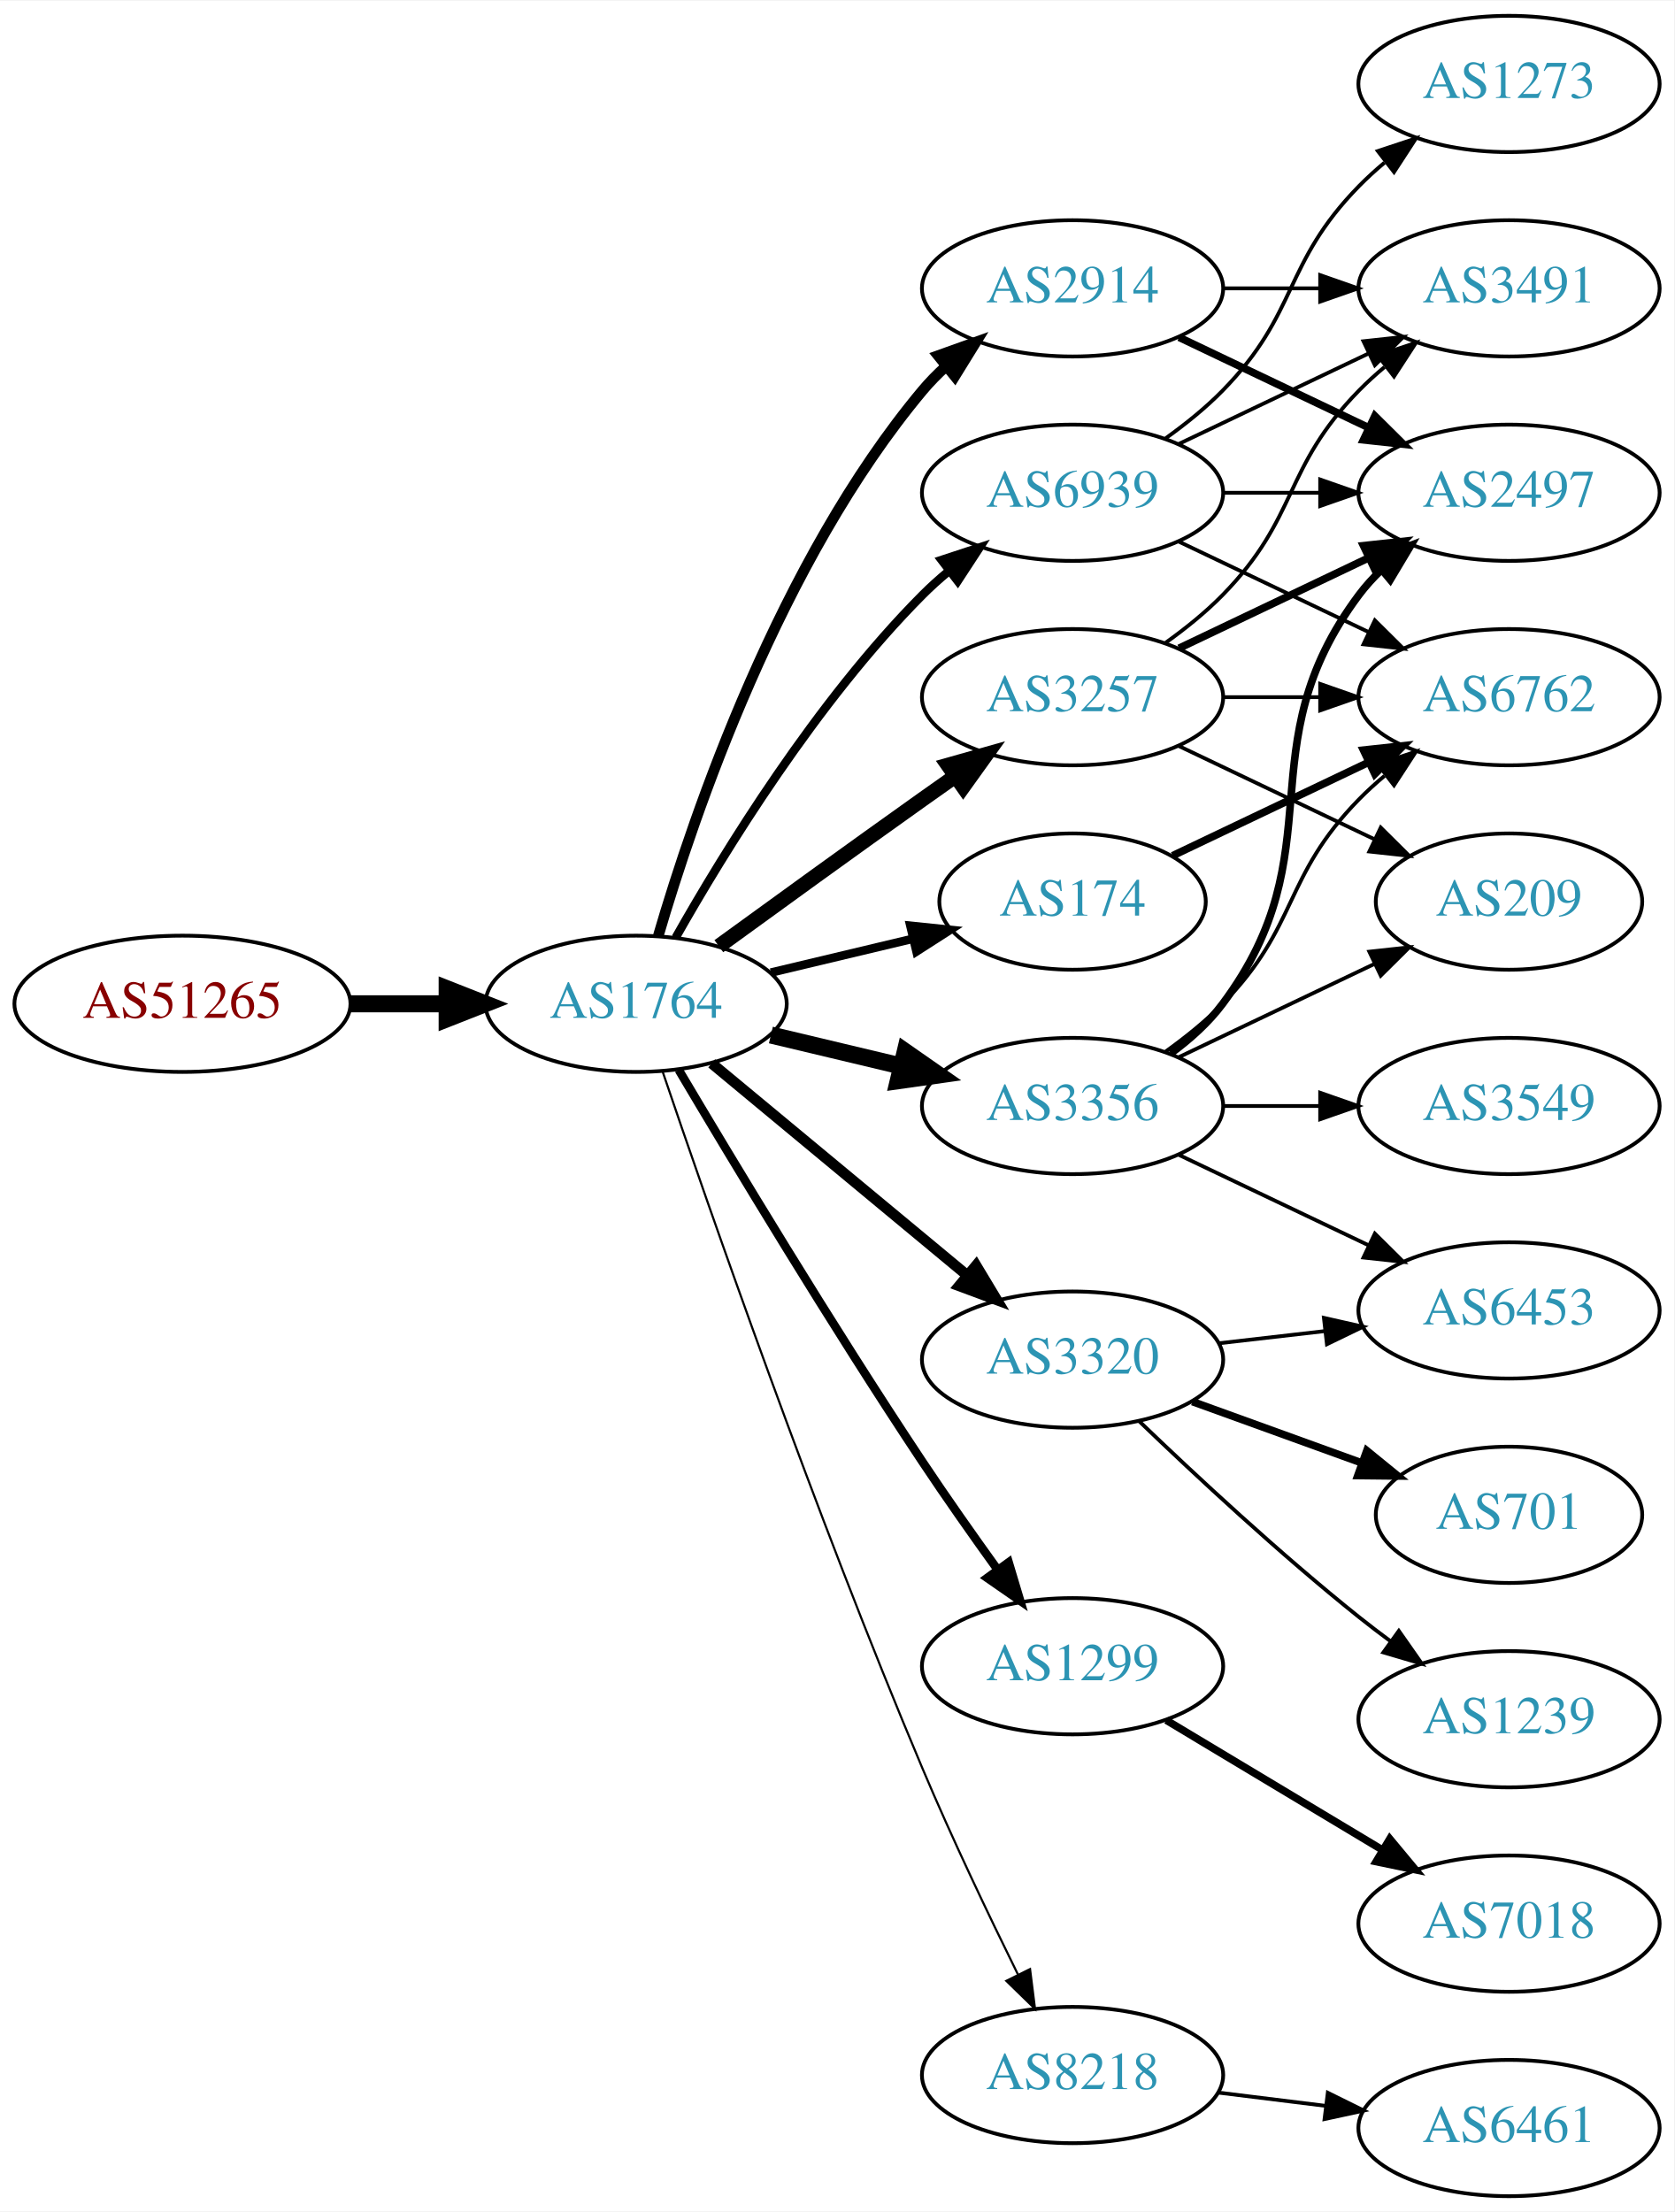
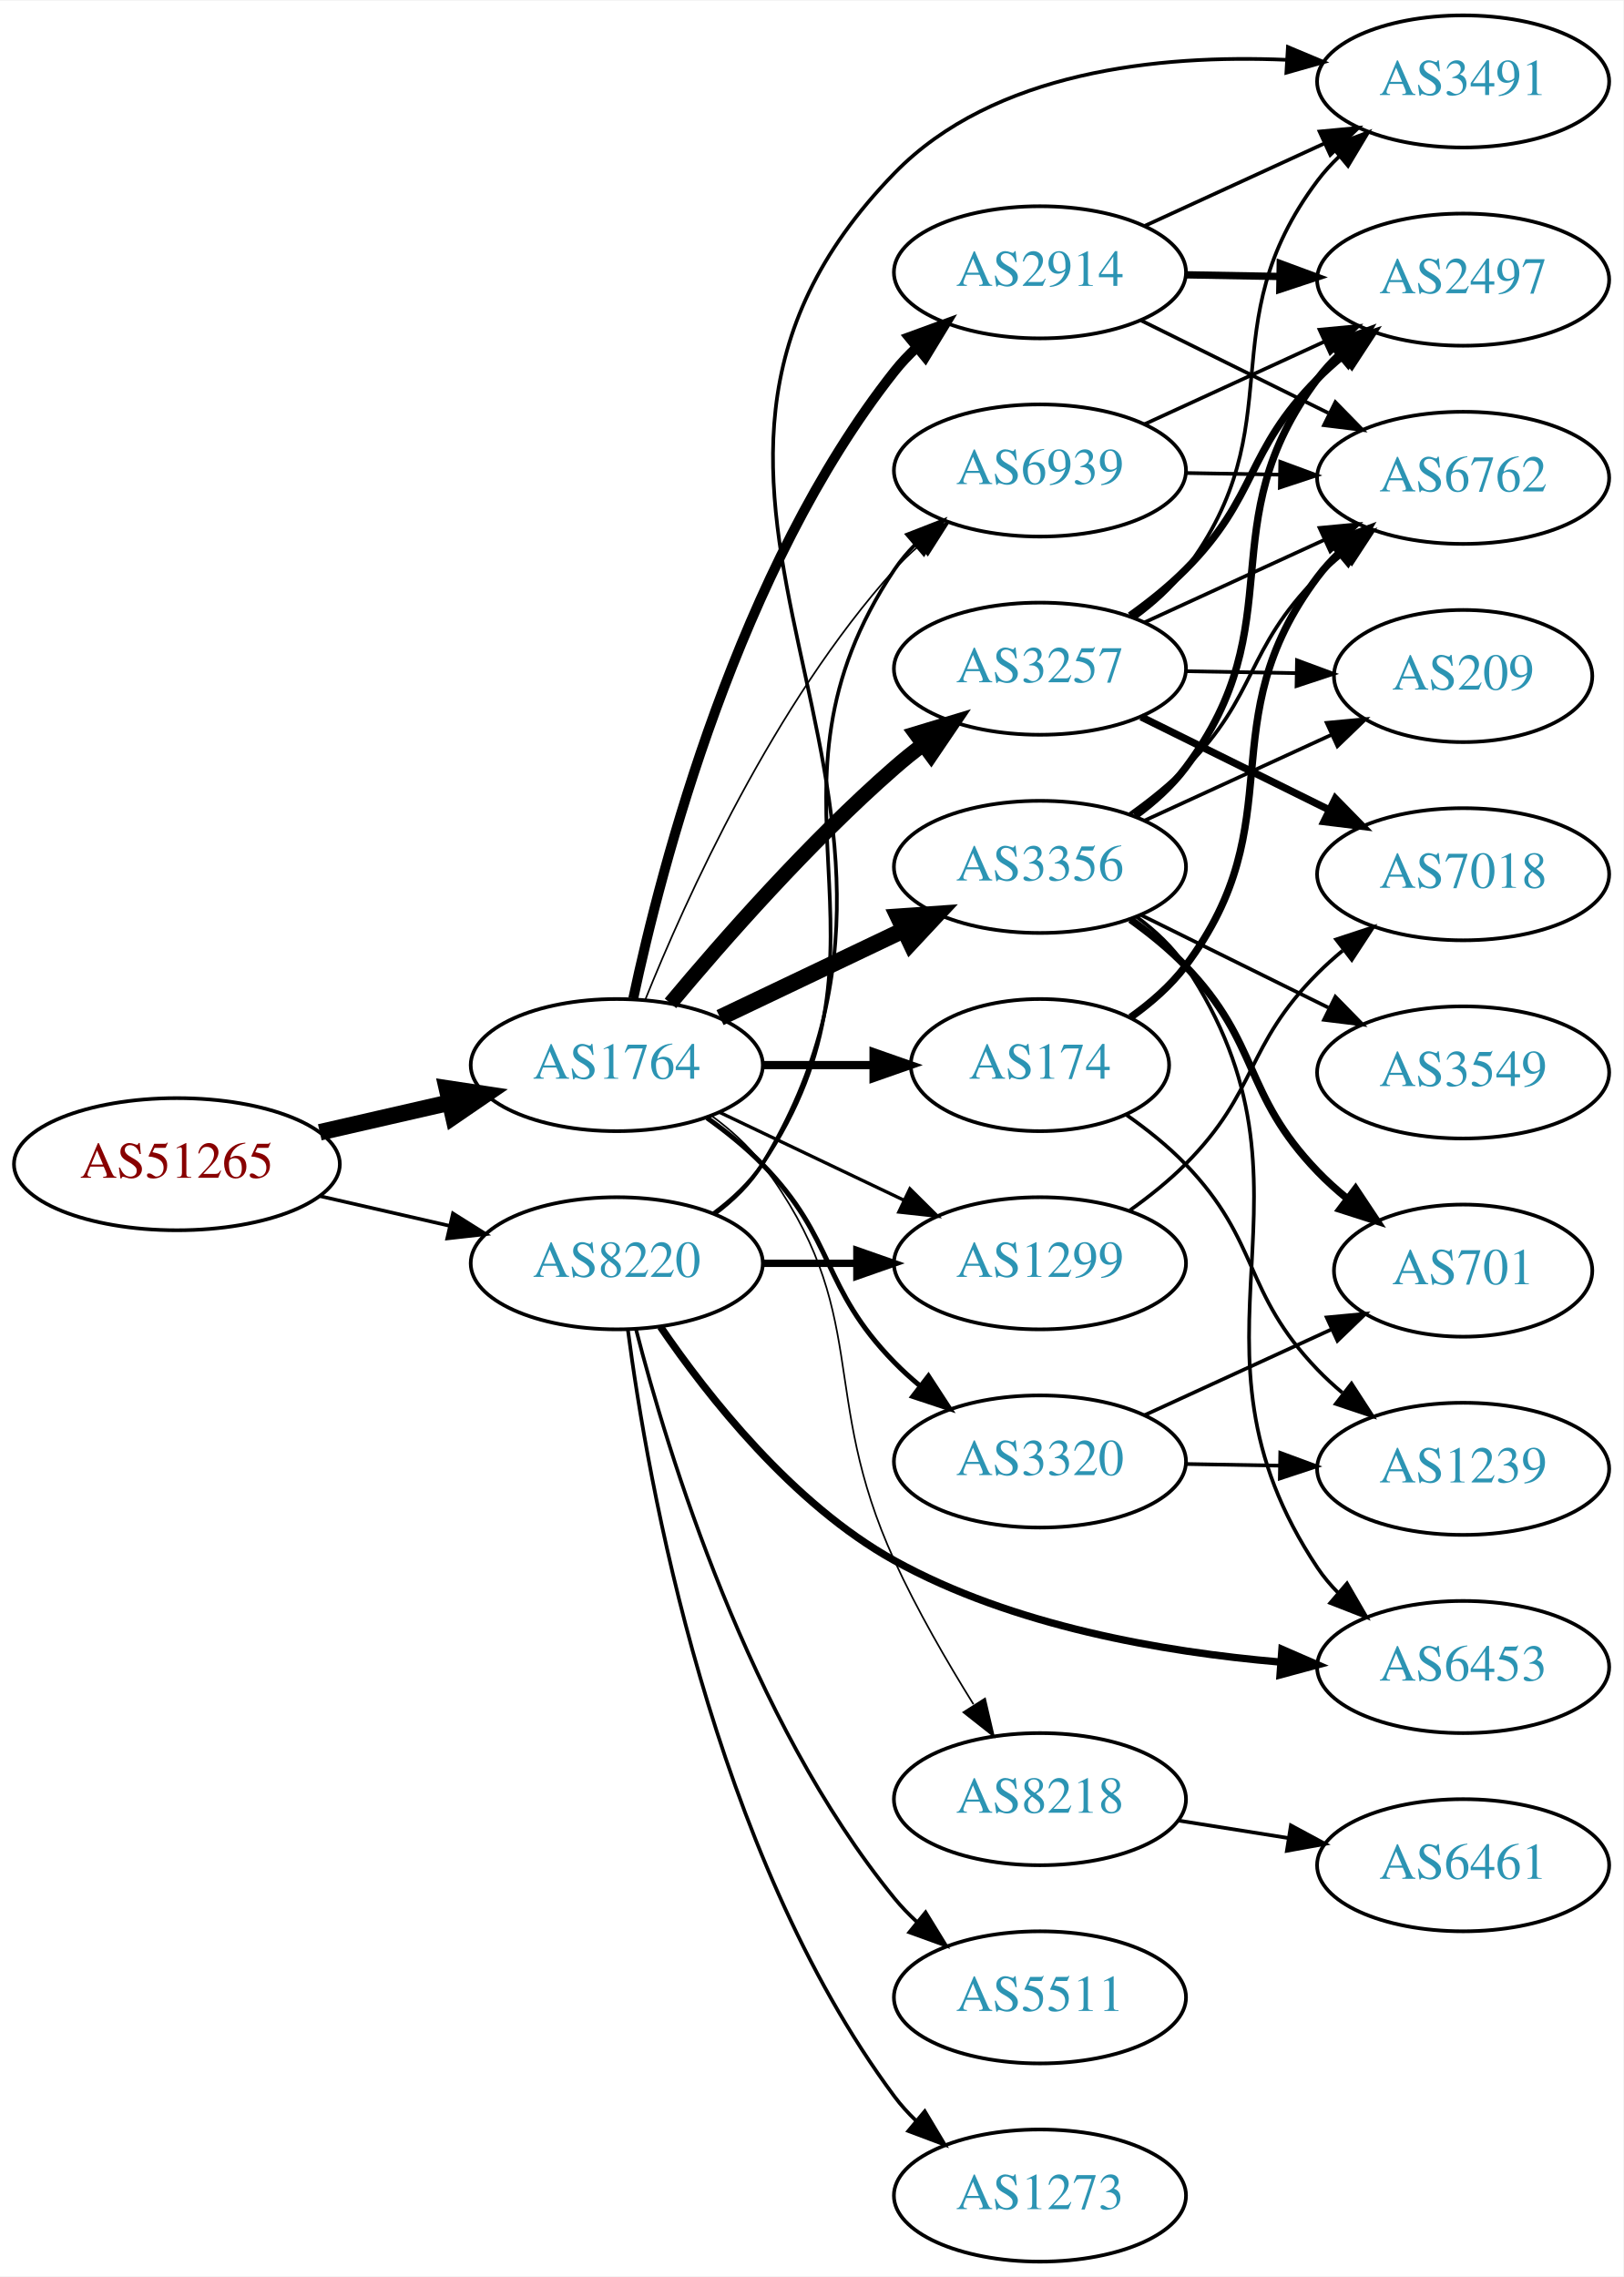
- <svg xmlns="http://www.w3.org/2000/svg" xmlns:xlink="http://www.w3.org/1999/xlink" width="442pt" height="584pt" viewBox="0.00 0.00 442.27 584.00">
-   <g id="graph0" class="graph" transform="scale(1 1) rotate(0) translate(4 580)">
-     <polygon fill="white" stroke="none" points="-4,4 -4,-580 438.271,-580 438.271,4 -4,4" />
+ <svg xmlns="http://www.w3.org/2000/svg" xmlns:xlink="http://www.w3.org/1999/xlink" width="442pt" height="620pt" viewBox="0.00 0.00 442.27 620.00">
+   <g id="graph0" class="graph" transform="scale(1 1) rotate(0) translate(4 616)">
+     <polygon fill="white" stroke="none" points="-4,4 -4,-616 438.271,-616 438.271,4 -4,4" />
    <g id="node1" class="node">
      <g id="a_node1">
        <a xlink:href="/asn/51265" xlink:title="AS51265 ~ Mass Response Service GmbH [AT]">
-           <ellipse fill="#ffffff" stroke="black" cx="44.196" cy="-315" rx="44.393" ry="18" />
-           <text text-anchor="middle" x="44.196" y="-311.3" font-family="Times,serif" font-size="14.00" fill="#880000">AS51265</text>
+           <ellipse fill="#ffffff" stroke="black" cx="44.196" cy="-299" rx="44.393" ry="18" />
+           <text text-anchor="middle" x="44.196" y="-295.3" font-family="Times,serif" font-size="14.00" fill="#880000">AS51265</text>
        </a>
      </g>
    </g>
    <g id="node2" class="node">
      <g id="a_node2">
        <a xlink:href="/asn/1764" xlink:title="AS1764 ~ NEXTLAYER-AS [AT]">
-           <ellipse fill="#ffffff" stroke="black" cx="164.039" cy="-315" rx="39.794" ry="18" />
-           <text text-anchor="middle" x="164.039" y="-311.3" font-family="Times,serif" font-size="14.00" fill="#2c94b3">AS1764</text>
+           <ellipse fill="#ffffff" stroke="black" cx="164.039" cy="-326" rx="39.794" ry="18" />
+           <text text-anchor="middle" x="164.039" y="-322.3" font-family="Times,serif" font-size="14.00" fill="#2c94b3">AS1764</text>
        </a>
      </g>
    </g>
    <g id="edge1" class="edge">
-       <path fill="none" stroke="black" stroke-width="4.5" d="M88.407,-315C96.72,-315 105.482,-315 113.965,-315" />
-       <polygon fill="black" stroke="black" stroke-width="4.5" points="114.123,-318.938 124.123,-315 114.123,-311.063 114.123,-318.938" />
+       <path fill="none" stroke="black" stroke-width="4.5" d="M83.131,-307.692C94.371,-310.267 106.784,-313.111 118.407,-315.774" />
+       <polygon fill="black" stroke="black" stroke-width="4.5" points="117.742,-319.661 128.369,-318.057 119.501,-311.985 117.742,-319.661" />
    </g>
    <g id="node3" class="node">
      <g id="a_node3">
-         <a xlink:href="/asn/174" xlink:title="AS174 ~ Cogent Communications [US]">
-           <ellipse fill="#ffffff" stroke="black" cx="279.332" cy="-342" rx="35.194" ry="18" />
-           <text text-anchor="middle" x="279.332" y="-338.3" font-family="Times,serif" font-size="14.00" fill="#2c94b3">AS174</text>
+         <a xlink:href="/asn/8220" xlink:title="AS8220 ~ COLT [GB]">
+           <ellipse fill="#ffffff" stroke="black" cx="164.039" cy="-272" rx="39.794" ry="18" />
+           <text text-anchor="middle" x="164.039" y="-268.3" font-family="Times,serif" font-size="14.00" fill="#2c94b3">AS8220</text>
        </a>
      </g>
    </g>
    <g id="edge2" class="edge">
-       <path fill="none" stroke="black" stroke-width="2.25" d="M199.646,-323.248C211.44,-326.058 224.745,-329.229 237.013,-332.153" />
-       <polygon fill="black" stroke="black" stroke-width="2.25" points="236.479,-335.624 247.018,-334.537 238.101,-328.814 236.479,-335.624" />
+       <path fill="none" stroke="black" stroke-width="0.973" d="M83.131,-290.308C94.371,-287.733 106.784,-284.889 118.407,-282.226" />
+       <polygon fill="black" stroke="black" stroke-width="0.973" points="119.403,-285.588 128.369,-279.943 117.84,-278.765 119.403,-285.588" />
    </g>
    <g id="node4" class="node">
      <g id="a_node4">
-         <a xlink:href="/asn/1299" xlink:title="AS1299 ~ Telia Carrier [EU]">
-           <ellipse fill="#ffffff" stroke="black" cx="279.332" cy="-140" rx="39.794" ry="18" />
-           <text text-anchor="middle" x="279.332" y="-136.3" font-family="Times,serif" font-size="14.00" fill="#2c94b3">AS1299</text>
+         <a xlink:href="/asn/3257" xlink:title="AS3257 ~ GTT [DE]">
+           <ellipse fill="#ffffff" stroke="black" cx="279.332" cy="-434" rx="39.794" ry="18" />
+           <text text-anchor="middle" x="279.332" y="-430.3" font-family="Times,serif" font-size="14.00" fill="#2c94b3">AS3257</text>
        </a>
      </g>
    </g>
    <g id="edge3" class="edge">
-       <path fill="none" stroke="black" stroke-width="2.25" d="M175.303,-297.533C189.366,-273.798 215.625,-230.171 239.685,-194 245.975,-184.544 253.147,-174.368 259.591,-165.428" />
-       <polygon fill="black" stroke="black" stroke-width="2.25" points="262.451,-167.447 265.494,-157.298 256.786,-163.334 262.451,-167.447" />
+       <path fill="none" stroke="black" stroke-width="4.05" d="M178.669,-342.817C192.951,-359.929 216.498,-386.745 239.685,-407 242.151,-409.154 244.789,-411.294 247.487,-413.372" />
+       <polygon fill="black" stroke="black" stroke-width="4.05" points="245.486,-416.299 255.641,-419.37 249.686,-410.59 245.486,-416.299" />
    </g>
    <g id="node5" class="node">
      <g id="a_node5">
-         <a xlink:href="/asn/3257" xlink:title="AS3257 ~ GTT [DE]">
-           <ellipse fill="#ffffff" stroke="black" cx="279.332" cy="-396" rx="39.794" ry="18" />
-           <text text-anchor="middle" x="279.332" y="-392.3" font-family="Times,serif" font-size="14.00" fill="#2c94b3">AS3257</text>
+         <a xlink:href="/asn/3356" xlink:title="AS3356 ~ Level 3 Parent, LLC [US]">
+           <ellipse fill="#ffffff" stroke="black" cx="279.332" cy="-380" rx="39.794" ry="18" />
+           <text text-anchor="middle" x="279.332" y="-376.3" font-family="Times,serif" font-size="14.00" fill="#2c94b3">AS3356</text>
        </a>
      </g>
    </g>
    <g id="edge4" class="edge">
-       <path fill="none" stroke="black" stroke-width="3.938" d="M185.887,-330.222C200.821,-341.091 221.435,-356.025 239.685,-369 242.506,-371.005 245.449,-373.085 248.397,-375.159" />
-       <polygon fill="black" stroke="black" stroke-width="3.938" points="246.424,-378.05 256.621,-380.926 250.443,-372.319 246.424,-378.05" />
+       <path fill="none" stroke="black" stroke-width="4.5" d="M192.175,-338.934C207.169,-346.081 225.99,-355.052 242.213,-362.785" />
+       <polygon fill="black" stroke="black" stroke-width="4.5" points="240.695,-366.423 251.417,-367.171 244.084,-359.314 240.695,-366.423" />
    </g>
    <g id="node6" class="node">
      <g id="a_node6">
-         <a xlink:href="/asn/3356" xlink:title="AS3356 ~ Level 3 Parent, LLC [US]">
-           <ellipse fill="#ffffff" stroke="black" cx="279.332" cy="-288" rx="39.794" ry="18" />
-           <text text-anchor="middle" x="279.332" y="-284.3" font-family="Times,serif" font-size="14.00" fill="#2c94b3">AS3356</text>
+         <a xlink:href="/asn/174" xlink:title="AS174 ~ Cogent Communications [US]">
+           <ellipse fill="#ffffff" stroke="black" cx="279.332" cy="-326" rx="35.194" ry="18" />
+           <text text-anchor="middle" x="279.332" y="-322.3" font-family="Times,serif" font-size="14.00" fill="#2c94b3">AS174</text>
        </a>
      </g>
    </g>
    <g id="edge5" class="edge">
-       <path fill="none" stroke="black" stroke-width="4.5" d="M199.646,-306.752C210.517,-304.162 222.671,-301.265 234.114,-298.538" />
-       <polygon fill="black" stroke="black" stroke-width="4.5" points="235.122,-302.346 243.936,-296.197 233.296,-294.685 235.122,-302.346" />
+       <path fill="none" stroke="black" stroke-width="2.25" d="M203.711,-326C213.416,-326 223.907,-326 233.87,-326" />
+       <polygon fill="black" stroke="black" stroke-width="2.25" points="234.006,-329.5 244.006,-326 234.006,-322.5 234.006,-329.5" />
    </g>
    <g id="node7" class="node">
      <g id="a_node7">
-         <a xlink:href="/asn/2914" xlink:title="AS2914 ~ NTT America, Inc. [US]">
-           <ellipse fill="#ffffff" stroke="black" cx="279.332" cy="-504" rx="39.794" ry="18" />
-           <text text-anchor="middle" x="279.332" y="-500.3" font-family="Times,serif" font-size="14.00" fill="#2c94b3">AS2914</text>
+         <a xlink:href="/asn/3320" xlink:title="AS3320 ~ DTAG [DE]">
+           <ellipse fill="#ffffff" stroke="black" cx="279.332" cy="-218" rx="39.794" ry="18" />
+           <text text-anchor="middle" x="279.332" y="-214.3" font-family="Times,serif" font-size="14.00" fill="#2c94b3">AS3320</text>
        </a>
      </g>
    </g>
    <g id="edge6" class="edge">
-       <path fill="none" stroke="black" stroke-width="2.812" d="M169.913,-333.002C179.227,-364.844 202.043,-431.981 239.685,-477 241.555,-479.237 243.654,-481.374 245.88,-483.396" />
-       <polygon fill="black" stroke="black" stroke-width="2.812" points="243.823,-486.234 253.799,-489.804 248.227,-480.793 243.823,-486.234" />
+       <path fill="none" stroke="black" stroke-width="1.35" d="M188.633,-311.611C193.889,-307.852 199.22,-303.563 203.685,-299 223.858,-278.383 219.513,-265.617 239.685,-245 241.778,-242.861 244.061,-240.782 246.438,-238.79" />
+       <polygon fill="black" stroke="black" stroke-width="1.35" points="248.956,-241.268 254.738,-232.389 244.681,-235.725 248.956,-241.268" />
    </g>
    <g id="node8" class="node">
      <g id="a_node8">
-         <a xlink:href="/asn/3320" xlink:title="AS3320 ~ DTAG [DE]">
-           <ellipse fill="#ffffff" stroke="black" cx="279.332" cy="-221" rx="39.794" ry="18" />
-           <text text-anchor="middle" x="279.332" y="-217.3" font-family="Times,serif" font-size="14.00" fill="#2c94b3">AS3320</text>
+         <a xlink:href="/asn/2914" xlink:title="AS2914 ~ NTT America, Inc. [US]">
+           <ellipse fill="#ffffff" stroke="black" cx="279.332" cy="-542" rx="39.794" ry="18" />
+           <text text-anchor="middle" x="279.332" y="-538.3" font-family="Times,serif" font-size="14.00" fill="#2c94b3">AS2914</text>
        </a>
      </g>
    </g>
    <g id="edge7" class="edge">
-       <path fill="none" stroke="black" stroke-width="2.812" d="M184.001,-299.267C202.464,-283.948 230.7,-260.52 251.471,-243.287" />
-       <polygon fill="black" stroke="black" stroke-width="2.812" points="253.846,-245.864 259.307,-236.785 249.376,-240.477 253.846,-245.864" />
+       <path fill="none" stroke="black" stroke-width="2.7" d="M168.529,-344.16C176.16,-380.03 197.152,-461.155 239.685,-515 241.493,-517.288 243.545,-519.462 245.74,-521.51" />
+       <polygon fill="black" stroke="black" stroke-width="2.7" points="243.651,-524.323 253.6,-527.966 248.094,-518.914 243.651,-524.323" />
    </g>
    <g id="node9" class="node">
      <g id="a_node9">
-         <a xlink:href="/asn/6939" xlink:title="AS6939 ~ Hurricane Electric LLC [US]">
-           <ellipse fill="#ffffff" stroke="black" cx="279.332" cy="-450" rx="39.794" ry="18" />
-           <text text-anchor="middle" x="279.332" y="-446.3" font-family="Times,serif" font-size="14.00" fill="#2c94b3">AS6939</text>
+         <a xlink:href="/asn/1299" xlink:title="AS1299 ~ Telia Carrier [EU]">
+           <ellipse fill="#ffffff" stroke="black" cx="279.332" cy="-272" rx="39.794" ry="18" />
+           <text text-anchor="middle" x="279.332" y="-268.3" font-family="Times,serif" font-size="14.00" fill="#2c94b3">AS1299</text>
        </a>
      </g>
    </g>
    <g id="edge8" class="edge">
-       <path fill="none" stroke="black" stroke-width="2.25" d="M174.498,-332.49C187.28,-355.096 211.712,-394.886 239.685,-423 241.796,-425.121 244.092,-427.188 246.477,-429.171" />
-       <polygon fill="black" stroke="black" stroke-width="2.25" points="244.73,-432.242 254.793,-435.556 248.993,-426.69 244.73,-432.242" />
+       <path fill="none" stroke="black" stroke-width="0.9" d="M192.175,-313.066C207.169,-305.919 225.99,-296.948 242.213,-289.215" />
+       <polygon fill="black" stroke="black" stroke-width="0.9" points="243.895,-292.291 251.417,-284.829 240.884,-285.972 243.895,-292.291" />
    </g>
    <g id="node10" class="node">
      <g id="a_node10">
        <a xlink:href="/asn/8218" xlink:title="AS8218 ~ legacy Neotelecoms [FR]">
-           <ellipse fill="#ffffff" stroke="black" cx="279.332" cy="-32" rx="39.794" ry="18" />
-           <text text-anchor="middle" x="279.332" y="-28.3" font-family="Times,serif" font-size="14.00" fill="#2c94b3">AS8218</text>
+           <ellipse fill="#ffffff" stroke="black" cx="279.332" cy="-126" rx="39.794" ry="18" />
+           <text text-anchor="middle" x="279.332" y="-122.3" font-family="Times,serif" font-size="14.00" fill="#2c94b3">AS8218</text>
        </a>
      </g>
    </g>
    <g id="edge9" class="edge">
-       <path fill="none" stroke="black" stroke-width="0.562" d="M170.995,-297.226C183.004,-261.79 211.396,-179.99 239.685,-113 247.466,-94.576 257.16,-74.263 264.892,-58.589" />
-       <polygon fill="black" stroke="black" stroke-width="0.562" points="268.1,-59.999 269.419,-49.486 261.832,-56.882 268.1,-59.999" />
+       <path fill="none" stroke="black" stroke-width="0.45" d="M189.969,-312.118C195.046,-308.389 199.964,-303.984 203.685,-299 233.957,-258.458 218.635,-237.01 239.685,-191 245.805,-177.623 253.971,-163.504 261.22,-151.855" />
+       <polygon fill="black" stroke="black" stroke-width="0.45" points="264.372,-153.421 266.78,-143.104 258.463,-149.668 264.372,-153.421" />
    </g>
    <g id="node11" class="node">
      <g id="a_node11">
-         <a xlink:href="/asn/6762" xlink:title="AS6762 ~ TELECOM ITALIA SPARKLE S.p.A. [IT]">
-           <ellipse fill="#ffffff" stroke="black" cx="394.625" cy="-396" rx="39.794" ry="18" />
-           <text text-anchor="middle" x="394.625" y="-392.3" font-family="Times,serif" font-size="14.00" fill="#2c94b3">AS6762</text>
+         <a xlink:href="/asn/6939" xlink:title="AS6939 ~ Hurricane Electric LLC [US]">
+           <ellipse fill="#ffffff" stroke="black" cx="279.332" cy="-488" rx="39.794" ry="18" />
+           <text text-anchor="middle" x="279.332" y="-484.3" font-family="Times,serif" font-size="14.00" fill="#2c94b3">AS6939</text>
        </a>
      </g>
    </g>
    <g id="edge10" class="edge">
-       <path fill="none" stroke="black" stroke-width="2" d="M305.757,-354.119C321.059,-361.413 340.783,-370.814 357.665,-378.86" />
-       <polygon fill="black" stroke="black" stroke-width="2" points="356.172,-382.026 366.705,-383.169 359.184,-375.707 356.172,-382.026" />
-     </g>
-     <g id="node17" class="node">
-       <g id="a_node17">
-         <a xlink:href="/asn/7018" xlink:title="AS7018 ~ AT&amp;T Services, Inc. [US]">
-           <ellipse fill="#ffffff" stroke="black" cx="394.625" cy="-72" rx="39.794" ry="18" />
-           <text text-anchor="middle" x="394.625" y="-68.3" font-family="Times,serif" font-size="14.00" fill="#2c94b3">AS7018</text>
-         </a>
-       </g>
-     </g>
-     <g id="edge22" class="edge">
-       <path fill="none" stroke="black" stroke-width="2" d="M304.082,-125.745C320.698,-115.771 343.094,-102.329 361.331,-91.383" />
-       <polygon fill="black" stroke="black" stroke-width="2" points="363.133,-94.384 369.906,-86.236 359.531,-88.382 363.133,-94.384" />
-     </g>
-     <g id="edge11" class="edge">
-       <path fill="none" stroke="black" d="M319.004,-396C327.207,-396 335.971,-396 344.503,-396" />
-       <polygon fill="black" stroke="black" points="344.742,-399.5 354.742,-396 344.742,-392.5 344.742,-399.5" />
+       <path fill="none" stroke="black" stroke-width="0.45" d="M171.786,-343.787C182.837,-371.243 206.891,-424.578 239.685,-461 241.688,-463.224 243.906,-465.363 246.239,-467.397" />
+       <polygon fill="black" stroke="black" stroke-width="0.45" points="244.437,-470.433 254.458,-473.873 248.769,-464.935 244.437,-470.433" />
+     </g>
+     <g id="edge30" class="edge">
+       <path fill="none" stroke="black" stroke-width="2" d="M203.711,-272C211.914,-272 220.678,-272 229.21,-272" />
+       <polygon fill="black" stroke="black" stroke-width="2" points="229.449,-275.5 239.449,-272 229.449,-268.5 229.449,-275.5" />
+     </g>
+     <g id="edge35" class="edge">
+       <path fill="none" stroke="black" d="M190.358,-285.607C195.414,-289.351 200.225,-293.831 203.685,-299 244.71,-360.294 198.661,-399.706 239.685,-461 241.307,-463.423 243.226,-465.695 245.328,-467.81" />
+       <polygon fill="black" stroke="black" points="243.141,-470.546 253.013,-474.393 247.695,-465.229 243.141,-470.546" />
+     </g>
+     <g id="node14" class="node">
+       <g id="a_node14">
+         <a xlink:href="/asn/3491" xlink:title="AS3491 ~ PCCW Global, Inc. [US]">
+           <ellipse fill="#ffffff" stroke="black" cx="394.625" cy="-594" rx="39.794" ry="18" />
+           <text text-anchor="middle" x="394.625" y="-590.3" font-family="Times,serif" font-size="14.00" fill="#2c94b3">AS3491</text>
+         </a>
+       </g>
+     </g>
+     <g id="edge33" class="edge">
+       <path fill="none" stroke="black" d="M190.692,-285.393C195.731,-289.148 200.451,-293.686 203.685,-299 266.629,-402.412 155.307,-482.187 239.685,-569 266.792,-596.889 311.944,-601.352 346.358,-599.897" />
+       <polygon fill="black" stroke="black" points="346.89,-603.371 356.661,-599.275 346.468,-596.384 346.89,-603.371" />
+     </g>
+     <g id="node19" class="node">
+       <g id="a_node19">
+         <a xlink:href="/asn/6453" xlink:title="AS6453 ~ TATA COMMUNICATIONS (AMERICA) INC [US]">
+           <ellipse fill="#ffffff" stroke="black" cx="394.625" cy="-162" rx="39.794" ry="18" />
+           <text text-anchor="middle" x="394.625" y="-158.3" font-family="Times,serif" font-size="14.00" fill="#2c94b3">AS6453</text>
+         </a>
+       </g>
+     </g>
+     <g id="edge31" class="edge">
+       <path fill="none" stroke="black" stroke-width="2" d="M175.935,-254.712C188.777,-235.88 211.921,-206.392 239.685,-191 271.846,-173.171 312.979,-166.085 344.634,-163.368" />
+       <polygon fill="black" stroke="black" stroke-width="2" points="345.264,-166.831 354.979,-162.605 344.749,-159.85 345.264,-166.831" />
+     </g>
+     <g id="node21" class="node">
+       <g id="a_node21">
+         <a xlink:href="/asn/5511" xlink:title="AS5511 ~ Orange S.A. [FR]">
+           <ellipse fill="#ffffff" stroke="black" cx="279.332" cy="-72" rx="39.794" ry="18" />
+           <text text-anchor="middle" x="279.332" y="-68.3" font-family="Times,serif" font-size="14.00" fill="#2c94b3">AS5511</text>
+         </a>
+       </g>
+     </g>
+     <g id="edge32" class="edge">
+       <path fill="none" stroke="black" d="M169.259,-254.095C177.849,-220.648 199.99,-147.671 239.685,-99 241.528,-96.74 243.606,-94.587 245.819,-92.553" />
+       <polygon fill="black" stroke="black" points="248.169,-95.154 253.712,-86.124 243.748,-89.726 248.169,-95.154" />
+     </g>
+     <g id="node22" class="node">
+       <g id="a_node22">
+         <a xlink:href="/asn/1273" xlink:title="AS1273 ~ Vodafone Group PLC [EU]">
+           <ellipse fill="#ffffff" stroke="black" cx="279.332" cy="-18" rx="39.794" ry="18" />
+           <text text-anchor="middle" x="279.332" y="-14.3" font-family="Times,serif" font-size="14.00" fill="#2c94b3">AS1273</text>
+         </a>
+       </g>
+     </g>
+     <g id="edge34" class="edge">
+       <path fill="none" stroke="black" d="M167.045,-254.03C172.377,-213.186 190.055,-111.75 239.685,-45 241.425,-42.66 243.429,-40.449 245.59,-38.375" />
+       <polygon fill="black" stroke="black" points="247.95,-40.964 253.386,-31.87 243.465,-35.59 247.95,-40.964" />
    </g>
    <g id="node12" class="node">
      <g id="a_node12">
-         <a xlink:href="/asn/3491" xlink:title="AS3491 ~ PCCW Global, Inc. [US]">
-           <ellipse fill="#ffffff" stroke="black" cx="394.625" cy="-504" rx="39.794" ry="18" />
-           <text text-anchor="middle" x="394.625" y="-500.3" font-family="Times,serif" font-size="14.00" fill="#2c94b3">AS3491</text>
-         </a>
-       </g>
-     </g>
-     <g id="edge12" class="edge">
-       <path fill="none" stroke="black" d="M303.926,-410.389C309.182,-414.148 314.513,-418.437 318.978,-423 339.151,-443.617 334.806,-456.383 354.978,-477 357.071,-479.139 359.354,-481.218 361.731,-483.21" />
-       <polygon fill="black" stroke="black" points="359.974,-486.275 370.031,-489.611 364.249,-480.732 359.974,-486.275" />
+         <a xlink:href="/asn/7018" xlink:title="AS7018 ~ AT&amp;T Services, Inc. [US]">
+           <ellipse fill="#ffffff" stroke="black" cx="394.625" cy="-378" rx="39.794" ry="18" />
+           <text text-anchor="middle" x="394.625" y="-374.3" font-family="Times,serif" font-size="14.00" fill="#2c94b3">AS7018</text>
+         </a>
+       </g>
+     </g>
+     <g id="edge11" class="edge">
+       <path fill="none" stroke="black" stroke-width="2" d="M306.894,-420.87C322.093,-413.358 341.362,-403.833 357.876,-395.67" />
+       <polygon fill="black" stroke="black" stroke-width="2" points="359.815,-398.616 367.229,-391.047 356.713,-392.341 359.815,-398.616" />
    </g>
    <g id="node13" class="node">
      <g id="a_node13">
        <a xlink:href="/asn/2497" xlink:title="AS2497 ~ Internet Initiative Japan Inc. [JP]">
-           <ellipse fill="#ffffff" stroke="black" cx="394.625" cy="-450" rx="39.794" ry="18" />
-           <text text-anchor="middle" x="394.625" y="-446.3" font-family="Times,serif" font-size="14.00" fill="#2c94b3">AS2497</text>
-         </a>
-       </g>
+           <ellipse fill="#ffffff" stroke="black" cx="394.625" cy="-540" rx="39.794" ry="18" />
+           <text text-anchor="middle" x="394.625" y="-536.3" font-family="Times,serif" font-size="14.00" fill="#2c94b3">AS2497</text>
+         </a>
+       </g>
+     </g>
+     <g id="edge12" class="edge">
+       <path fill="none" stroke="black" stroke-width="2" d="M303.868,-448.447C309.126,-452.202 314.474,-456.476 318.978,-461 338.812,-480.919 335.144,-493.081 354.978,-513 357.09,-515.121 359.386,-517.186 361.772,-519.169" />
+       <polygon fill="black" stroke="black" stroke-width="2" points="360.025,-522.24 370.088,-525.553 364.288,-516.688 360.025,-522.24" />
    </g>
    <g id="edge13" class="edge">
-       <path fill="none" stroke="black" stroke-width="2" d="M307.468,-408.934C322.462,-416.081 341.283,-425.052 357.506,-432.785" />
-       <polygon fill="black" stroke="black" stroke-width="2" points="356.177,-436.028 366.71,-437.171 359.188,-429.709 356.177,-436.028" />
-     </g>
-     <g id="node14" class="node">
-       <g id="a_node14">
-         <a xlink:href="/asn/209" xlink:title="AS209 ~ CenturyLink Communications, LLC [US]">
-           <ellipse fill="#ffffff" stroke="black" cx="394.625" cy="-342" rx="35.194" ry="18" />
-           <text text-anchor="middle" x="394.625" y="-338.3" font-family="Times,serif" font-size="14.00" fill="#2c94b3">AS209</text>
-         </a>
-       </g>
-     </g>
-     <g id="edge14" class="edge">
-       <path fill="none" stroke="black" d="M307.468,-383.066C322.9,-375.71 342.385,-366.423 358.92,-358.541" />
-       <polygon fill="black" stroke="black" points="360.741,-361.551 368.262,-354.089 357.729,-355.232 360.741,-361.551" />
-     </g>
-     <g id="edge15" class="edge">
-       <path fill="none" stroke="black" d="M303.926,-302.389C309.182,-306.148 314.513,-310.437 318.978,-315 339.151,-335.617 334.806,-348.383 354.978,-369 357.071,-371.139 359.354,-373.218 361.731,-375.21" />
-       <polygon fill="black" stroke="black" points="359.974,-378.275 370.031,-381.611 364.249,-372.732 359.974,-378.275" />
-     </g>
-     <g id="edge16" class="edge">
-       <path fill="none" stroke="black" stroke-width="2" d="M305.262,-301.882C310.338,-305.611 315.256,-310.016 318.978,-315 349.249,-355.542 324.707,-382.458 354.978,-423 356.723,-425.336 358.73,-427.545 360.893,-429.617" />
-       <polygon fill="black" stroke="black" stroke-width="2" points="358.771,-432.405 368.694,-436.118 363.253,-427.027 358.771,-432.405" />
-     </g>
-     <g id="edge19" class="edge">
-       <path fill="none" stroke="black" d="M307.468,-300.934C322.9,-308.29 342.385,-317.577 358.92,-325.459" />
-       <polygon fill="black" stroke="black" points="357.729,-328.768 368.262,-329.911 360.741,-322.449 357.729,-328.768" />
+       <path fill="none" stroke="black" d="M305.242,-447.897C310.319,-451.626 315.242,-456.026 318.978,-461 348.858,-500.783 325.098,-527.217 354.978,-567 356.729,-569.331 358.741,-571.537 360.908,-573.606" />
+       <polygon fill="black" stroke="black" points="358.789,-576.396 368.715,-580.103 363.267,-571.016 358.789,-576.396" />
    </g>
    <g id="node15" class="node">
      <g id="a_node15">
-         <a xlink:href="/asn/6453" xlink:title="AS6453 ~ TATA COMMUNICATIONS (AMERICA) INC [US]">
-           <ellipse fill="#ffffff" stroke="black" cx="394.625" cy="-234" rx="39.794" ry="18" />
-           <text text-anchor="middle" x="394.625" y="-230.3" font-family="Times,serif" font-size="14.00" fill="#2c94b3">AS6453</text>
-         </a>
-       </g>
-     </g>
-     <g id="edge17" class="edge">
-       <path fill="none" stroke="black" d="M307.468,-275.066C322.462,-267.919 341.283,-258.948 357.506,-251.215" />
-       <polygon fill="black" stroke="black" points="359.188,-254.291 366.71,-246.829 356.177,-247.972 359.188,-254.291" />
+         <a xlink:href="/asn/6762" xlink:title="AS6762 ~ TELECOM ITALIA SPARKLE S.p.A. [IT]">
+           <ellipse fill="#ffffff" stroke="black" cx="394.625" cy="-486" rx="39.794" ry="18" />
+           <text text-anchor="middle" x="394.625" y="-482.3" font-family="Times,serif" font-size="14.00" fill="#2c94b3">AS6762</text>
+         </a>
+       </g>
+     </g>
+     <g id="edge14" class="edge">
+       <path fill="none" stroke="black" d="M307.757,-446.588C322.537,-453.372 340.973,-461.834 356.969,-469.176" />
+       <polygon fill="black" stroke="black" points="355.511,-472.357 366.059,-473.348 358.431,-465.995 355.511,-472.357" />
    </g>
    <g id="node16" class="node">
      <g id="a_node16">
+         <a xlink:href="/asn/209" xlink:title="AS209 ~ CenturyLink Communications, LLC [US]">
+           <ellipse fill="#ffffff" stroke="black" cx="394.625" cy="-432" rx="35.194" ry="18" />
+           <text text-anchor="middle" x="394.625" y="-428.3" font-family="Times,serif" font-size="14.00" fill="#2c94b3">AS209</text>
+         </a>
+       </g>
+     </g>
+     <g id="edge15" class="edge">
+       <path fill="none" stroke="black" d="M319.004,-433.317C328.709,-433.146 339.2,-432.961 349.163,-432.785" />
+       <polygon fill="black" stroke="black" points="349.362,-436.282 359.299,-432.606 349.239,-429.283 349.362,-436.282" />
+     </g>
+     <g id="edge17" class="edge">
+       <path fill="none" stroke="black" stroke-width="2" d="M305.242,-393.897C310.319,-397.626 315.242,-402.026 318.978,-407 348.858,-446.783 325.098,-473.217 354.978,-513 356.729,-515.331 358.741,-517.537 360.908,-519.606" />
+       <polygon fill="black" stroke="black" stroke-width="2" points="358.789,-522.396 368.715,-526.103 363.267,-517.016 358.789,-522.396" />
+     </g>
+     <g id="edge18" class="edge">
+       <path fill="none" stroke="black" d="M303.868,-394.447C309.126,-398.202 314.474,-402.476 318.978,-407 338.812,-426.919 335.144,-439.081 354.978,-459 357.09,-461.121 359.386,-463.186 361.772,-465.169" />
+       <polygon fill="black" stroke="black" points="360.025,-468.24 370.088,-471.553 364.288,-462.688 360.025,-468.24" />
+     </g>
+     <g id="edge21" class="edge">
+       <path fill="none" stroke="black" d="M307.757,-392.588C323.085,-399.623 342.344,-408.463 358.736,-415.987" />
+       <polygon fill="black" stroke="black" points="357.457,-419.25 368.005,-420.241 360.377,-412.889 357.457,-419.25" />
+     </g>
+     <g id="node17" class="node">
+       <g id="a_node17">
        <a xlink:href="/asn/3549" xlink:title="AS3549 ~ Level 3 Parent, LLC [US]">
-           <ellipse fill="#ffffff" stroke="black" cx="394.625" cy="-288" rx="39.794" ry="18" />
-           <text text-anchor="middle" x="394.625" y="-284.3" font-family="Times,serif" font-size="14.00" fill="#2c94b3">AS3549</text>
-         </a>
-       </g>
-     </g>
-     <g id="edge18" class="edge">
-       <path fill="none" stroke="black" d="M319.004,-288C327.207,-288 335.971,-288 344.503,-288" />
-       <polygon fill="black" stroke="black" points="344.742,-291.5 354.742,-288 344.742,-284.5 344.742,-291.5" />
-     </g>
-     <g id="edge21" class="edge">
-       <path fill="none" stroke="black" d="M319.004,-504C327.207,-504 335.971,-504 344.503,-504" />
-       <polygon fill="black" stroke="black" points="344.742,-507.5 354.742,-504 344.742,-500.5 344.742,-507.5" />
-     </g>
-     <g id="edge20" class="edge">
-       <path fill="none" stroke="black" stroke-width="2" d="M307.468,-491.066C322.462,-483.919 341.283,-474.948 357.506,-467.215" />
-       <polygon fill="black" stroke="black" stroke-width="2" points="359.188,-470.291 366.71,-462.829 356.177,-463.972 359.188,-470.291" />
-     </g>
-     <g id="edge25" class="edge">
-       <path fill="none" stroke="black" d="M318.057,-225.329C327.038,-226.359 336.737,-227.472 346.094,-228.546" />
-       <polygon fill="black" stroke="black" points="345.731,-232.027 356.064,-229.69 346.529,-225.073 345.731,-232.027" />
+           <ellipse fill="#ffffff" stroke="black" cx="394.625" cy="-324" rx="39.794" ry="18" />
+           <text text-anchor="middle" x="394.625" y="-320.3" font-family="Times,serif" font-size="14.00" fill="#2c94b3">AS3549</text>
+         </a>
+       </g>
+     </g>
+     <g id="edge16" class="edge">
+       <path fill="none" stroke="black" d="M306.894,-366.87C322.093,-359.358 341.362,-349.833 357.876,-341.67" />
+       <polygon fill="black" stroke="black" points="359.815,-344.616 367.229,-337.047 356.713,-338.341 359.815,-344.616" />
    </g>
    <g id="node18" class="node">
      <g id="a_node18">
-         <a xlink:href="/asn/1239" xlink:title="AS1239 ~ Sprint [US]">
-           <ellipse fill="#ffffff" stroke="black" cx="394.625" cy="-126" rx="39.794" ry="18" />
-           <text text-anchor="middle" x="394.625" y="-122.3" font-family="Times,serif" font-size="14.00" fill="#2c94b3">AS1239</text>
-         </a>
-       </g>
-     </g>
-     <g id="edge23" class="edge">
-       <path fill="none" stroke="black" d="M296.975,-204.688C311.751,-190.49 334.164,-169.637 354.978,-153 357.681,-150.839 360.546,-148.656 363.444,-146.516" />
-       <polygon fill="black" stroke="black" points="365.521,-149.334 371.599,-140.656 361.436,-143.65 365.521,-149.334" />
-     </g>
-     <g id="node19" class="node">
-       <g id="a_node19">
        <a xlink:href="/asn/701" xlink:title="AS701 ~ UUNET [US]">
-           <ellipse fill="#ffffff" stroke="black" cx="394.625" cy="-180" rx="35.194" ry="18" />
-           <text text-anchor="middle" x="394.625" y="-176.3" font-family="Times,serif" font-size="14.00" fill="#2c94b3">AS701</text>
-         </a>
-       </g>
-     </g>
-     <g id="edge24" class="edge">
-       <path fill="none" stroke="black" stroke-width="2" d="M310.99,-209.905C324.727,-204.933 341.068,-199.02 355.577,-193.769" />
-       <polygon fill="black" stroke="black" stroke-width="2" points="357.062,-196.954 365.275,-190.26 354.68,-190.372 357.062,-196.954" />
-     </g>
-     <g id="edge28" class="edge">
-       <path fill="none" stroke="black" d="M307.468,-437.066C322.462,-429.919 341.283,-420.948 357.506,-413.215" />
-       <polygon fill="black" stroke="black" points="359.188,-416.291 366.71,-408.829 356.177,-409.972 359.188,-416.291" />
-     </g>
-     <g id="edge29" class="edge">
-       <path fill="none" stroke="black" d="M307.468,-462.934C322.462,-470.081 341.283,-479.052 357.506,-486.785" />
-       <polygon fill="black" stroke="black" points="356.177,-490.028 366.71,-491.171 359.188,-483.709 356.177,-490.028" />
-     </g>
-     <g id="edge27" class="edge">
-       <path fill="none" stroke="black" d="M319.004,-450C327.207,-450 335.971,-450 344.503,-450" />
-       <polygon fill="black" stroke="black" points="344.742,-453.5 354.742,-450 344.742,-446.5 344.742,-453.5" />
+           <ellipse fill="#ffffff" stroke="black" cx="394.625" cy="-270" rx="35.194" ry="18" />
+           <text text-anchor="middle" x="394.625" y="-266.3" font-family="Times,serif" font-size="14.00" fill="#2c94b3">AS701</text>
+         </a>
+       </g>
+     </g>
+     <g id="edge19" class="edge">
+       <path fill="none" stroke="black" stroke-width="2" d="M303.981,-365.664C309.235,-361.904 314.552,-357.6 318.978,-353 339.494,-331.679 334.462,-318.321 354.978,-297 357.436,-294.446 360.169,-291.983 363.012,-289.653" />
+       <polygon fill="black" stroke="black" stroke-width="2" points="365.317,-292.299 371.186,-283.478 361.097,-286.714 365.317,-292.299" />
+     </g>
+     <g id="edge20" class="edge">
+       <path fill="none" stroke="black" d="M305.661,-366.4C310.716,-362.655 315.525,-358.174 318.978,-353 360.405,-290.931 313.551,-251.069 354.978,-189 356.597,-186.575 358.513,-184.302 360.614,-182.185" />
+       <polygon fill="black" stroke="black" points="362.981,-184.766 368.296,-175.6 358.425,-179.451 362.981,-184.766" />
+     </g>
+     <g id="edge26" class="edge">
+       <path fill="none" stroke="black" stroke-width="2" d="M304.037,-339.027C309.534,-342.935 314.948,-347.634 318.978,-353 348.858,-392.783 325.098,-419.217 354.978,-459 356.729,-461.331 358.741,-463.537 360.908,-465.606" />
+       <polygon fill="black" stroke="black" stroke-width="2" points="358.789,-468.396 368.715,-472.103 363.267,-463.016 358.789,-468.396" />
    </g>
    <g id="node20" class="node">
      <g id="a_node20">
-         <a xlink:href="/asn/1273" xlink:title="AS1273 ~ Vodafone Group PLC [EU]">
-           <ellipse fill="#ffffff" stroke="black" cx="394.625" cy="-558" rx="39.794" ry="18" />
-           <text text-anchor="middle" x="394.625" y="-554.3" font-family="Times,serif" font-size="14.00" fill="#2c94b3">AS1273</text>
-         </a>
-       </g>
-     </g>
-     <g id="edge26" class="edge">
-       <path fill="none" stroke="black" d="M303.926,-464.389C309.182,-468.148 314.513,-472.437 318.978,-477 339.151,-497.617 334.806,-510.383 354.978,-531 357.071,-533.139 359.354,-535.218 361.731,-537.21" />
-       <polygon fill="black" stroke="black" points="359.974,-540.275 370.031,-543.611 364.249,-534.732 359.974,-540.275" />
-     </g>
-     <g id="node21" class="node">
-       <g id="a_node21">
+         <a xlink:href="/asn/1239" xlink:title="AS1239 ~ Sprint [US]">
+           <ellipse fill="#ffffff" stroke="black" cx="394.625" cy="-216" rx="39.794" ry="18" />
+           <text text-anchor="middle" x="394.625" y="-212.3" font-family="Times,serif" font-size="14.00" fill="#2c94b3">AS1239</text>
+         </a>
+       </g>
+     </g>
+     <g id="edge25" class="edge">
+       <path fill="none" stroke="black" d="M302.77,-312.522C308.411,-308.564 314.211,-303.954 318.978,-299 339.494,-277.679 334.462,-264.321 354.978,-243 357.053,-240.844 359.324,-238.752 361.692,-236.752" />
+       <polygon fill="black" stroke="black" points="364.213,-239.226 369.975,-230.336 359.926,-233.692 364.213,-239.226" />
+     </g>
+     <g id="edge29" class="edge">
+       <path fill="none" stroke="black" d="M307.757,-230.588C323.085,-237.623 342.344,-246.463 358.736,-253.987" />
+       <polygon fill="black" stroke="black" points="357.457,-257.25 368.005,-258.241 360.377,-250.889 357.457,-257.25" />
+     </g>
+     <g id="edge28" class="edge">
+       <path fill="none" stroke="black" d="M319.004,-217.317C327.207,-217.172 335.971,-217.018 344.503,-216.867" />
+       <polygon fill="black" stroke="black" points="344.805,-220.362 354.742,-216.686 344.682,-213.364 344.805,-220.362" />
+     </g>
+     <g id="edge23" class="edge">
+       <path fill="none" stroke="black" stroke-width="2" d="M319.004,-541.317C327.207,-541.172 335.971,-541.018 344.503,-540.867" />
+       <polygon fill="black" stroke="black" stroke-width="2" points="344.805,-544.362 354.742,-540.686 344.682,-537.364 344.805,-544.362" />
+     </g>
+     <g id="edge22" class="edge">
+       <path fill="none" stroke="black" d="M307.757,-554.588C322.537,-561.372 340.973,-569.834 356.969,-577.176" />
+       <polygon fill="black" stroke="black" points="355.511,-580.357 366.059,-581.348 358.431,-573.995 355.511,-580.357" />
+     </g>
+     <g id="edge24" class="edge">
+       <path fill="none" stroke="black" d="M306.894,-528.87C322.093,-521.358 341.362,-511.833 357.876,-503.67" />
+       <polygon fill="black" stroke="black" points="359.815,-506.616 367.229,-499.047 356.713,-500.341 359.815,-506.616" />
+     </g>
+     <g id="edge27" class="edge">
+       <path fill="none" stroke="black" d="M303.868,-286.447C309.126,-290.202 314.474,-294.476 318.978,-299 338.812,-318.919 335.144,-331.081 354.978,-351 357.09,-353.121 359.386,-355.186 361.772,-357.169" />
+       <polygon fill="black" stroke="black" points="360.025,-360.24 370.088,-363.553 364.288,-354.688 360.025,-360.24" />
+     </g>
+     <g id="node23" class="node">
+       <g id="a_node23">
        <a xlink:href="/asn/6461" xlink:title="AS6461 ~ Zayo Bandwidth [US]">
-           <ellipse fill="#ffffff" stroke="black" cx="394.625" cy="-18" rx="39.794" ry="18" />
-           <text text-anchor="middle" x="394.625" y="-14.3" font-family="Times,serif" font-size="14.00" fill="#2c94b3">AS6461</text>
-         </a>
-       </g>
-     </g>
-     <g id="edge30" class="edge">
-       <path fill="none" stroke="black" d="M317.742,-27.377C326.83,-26.254 336.667,-25.038 346.152,-23.866" />
-       <polygon fill="black" stroke="black" points="346.758,-27.318 356.254,-22.618 345.9,-20.371 346.758,-27.318" />
+           <ellipse fill="#ffffff" stroke="black" cx="394.625" cy="-108" rx="39.794" ry="18" />
+           <text text-anchor="middle" x="394.625" y="-104.3" font-family="Times,serif" font-size="14.00" fill="#2c94b3">AS6461</text>
+         </a>
+       </g>
+     </g>
+     <g id="edge36" class="edge">
+       <path fill="none" stroke="black" d="M317.115,-120.156C326.609,-118.647 336.957,-117.003 346.885,-115.426" />
+       <polygon fill="black" stroke="black" points="347.699,-118.841 357.026,-113.815 346.601,-111.927 347.699,-118.841" />
+     </g>
+     <g id="edge38" class="edge">
+       <path fill="none" stroke="black" d="M307.757,-500.588C322.537,-507.372 340.973,-515.834 356.969,-523.176" />
+       <polygon fill="black" stroke="black" points="355.511,-526.357 366.059,-527.348 358.431,-519.995 355.511,-526.357" />
+     </g>
+     <g id="edge37" class="edge">
+       <path fill="none" stroke="black" d="M319.004,-487.317C327.207,-487.172 335.971,-487.018 344.503,-486.867" />
+       <polygon fill="black" stroke="black" points="344.805,-490.362 354.742,-486.686 344.682,-483.364 344.805,-490.362" />
    </g>
  </g>
</svg>
